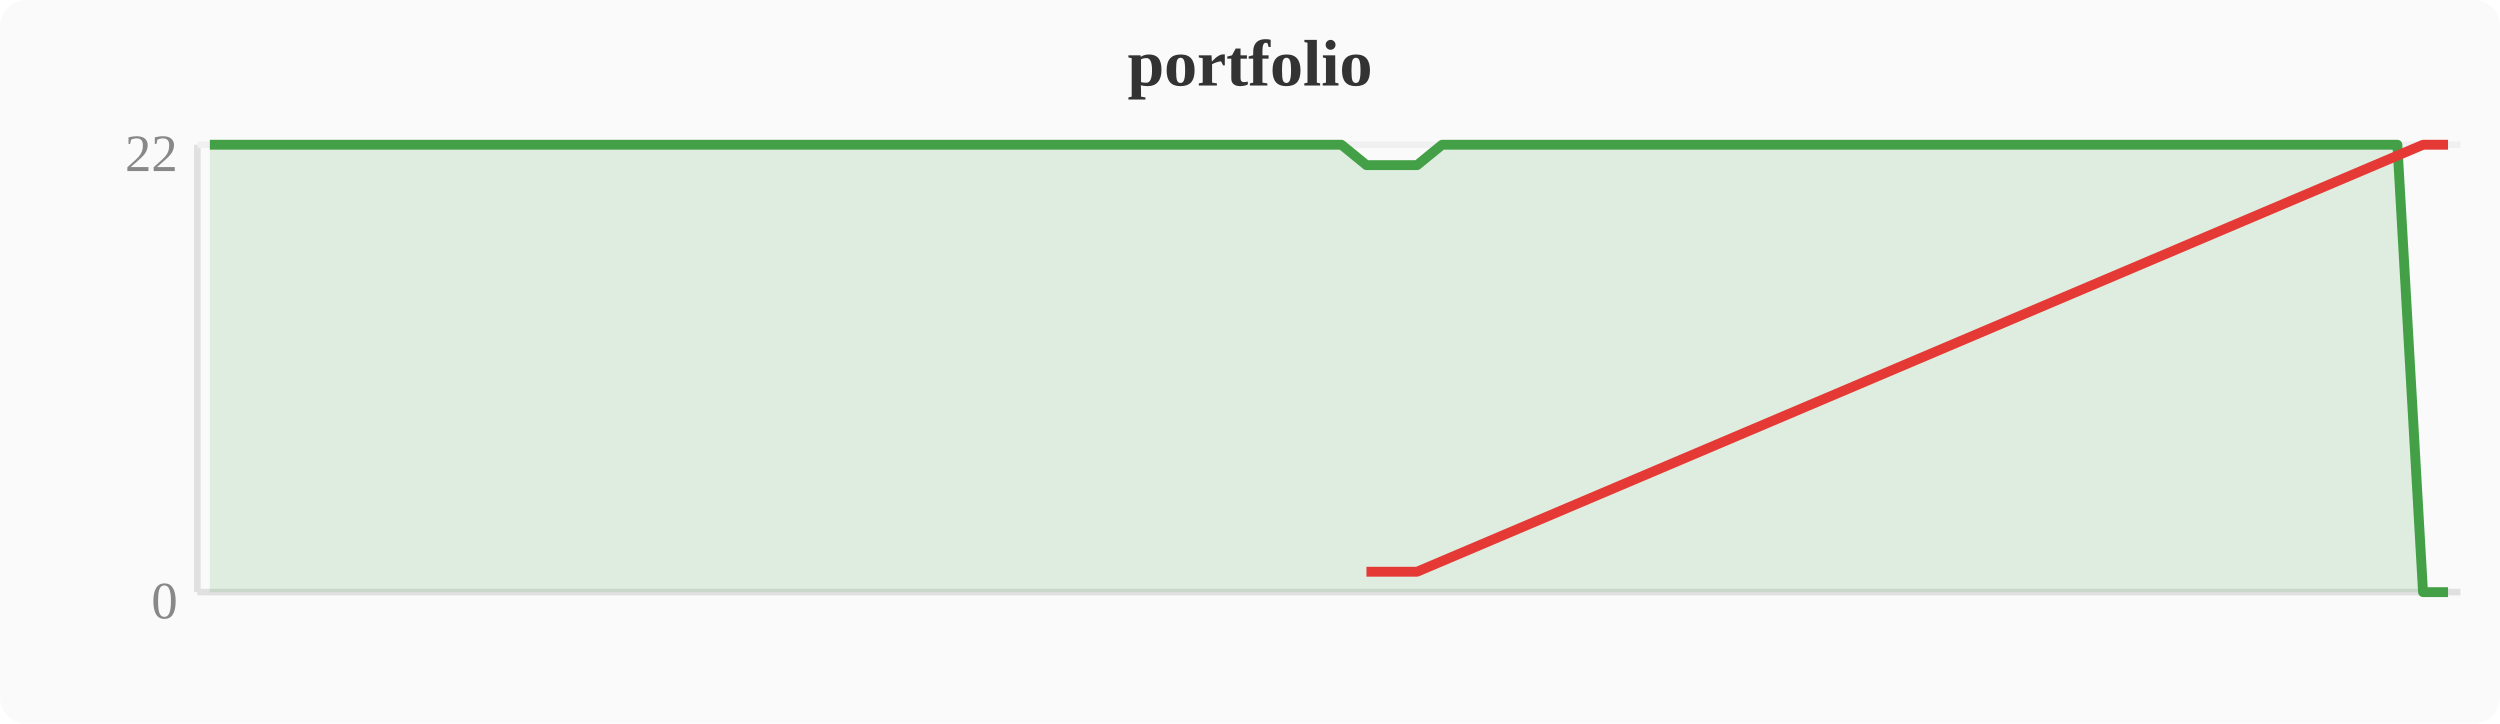
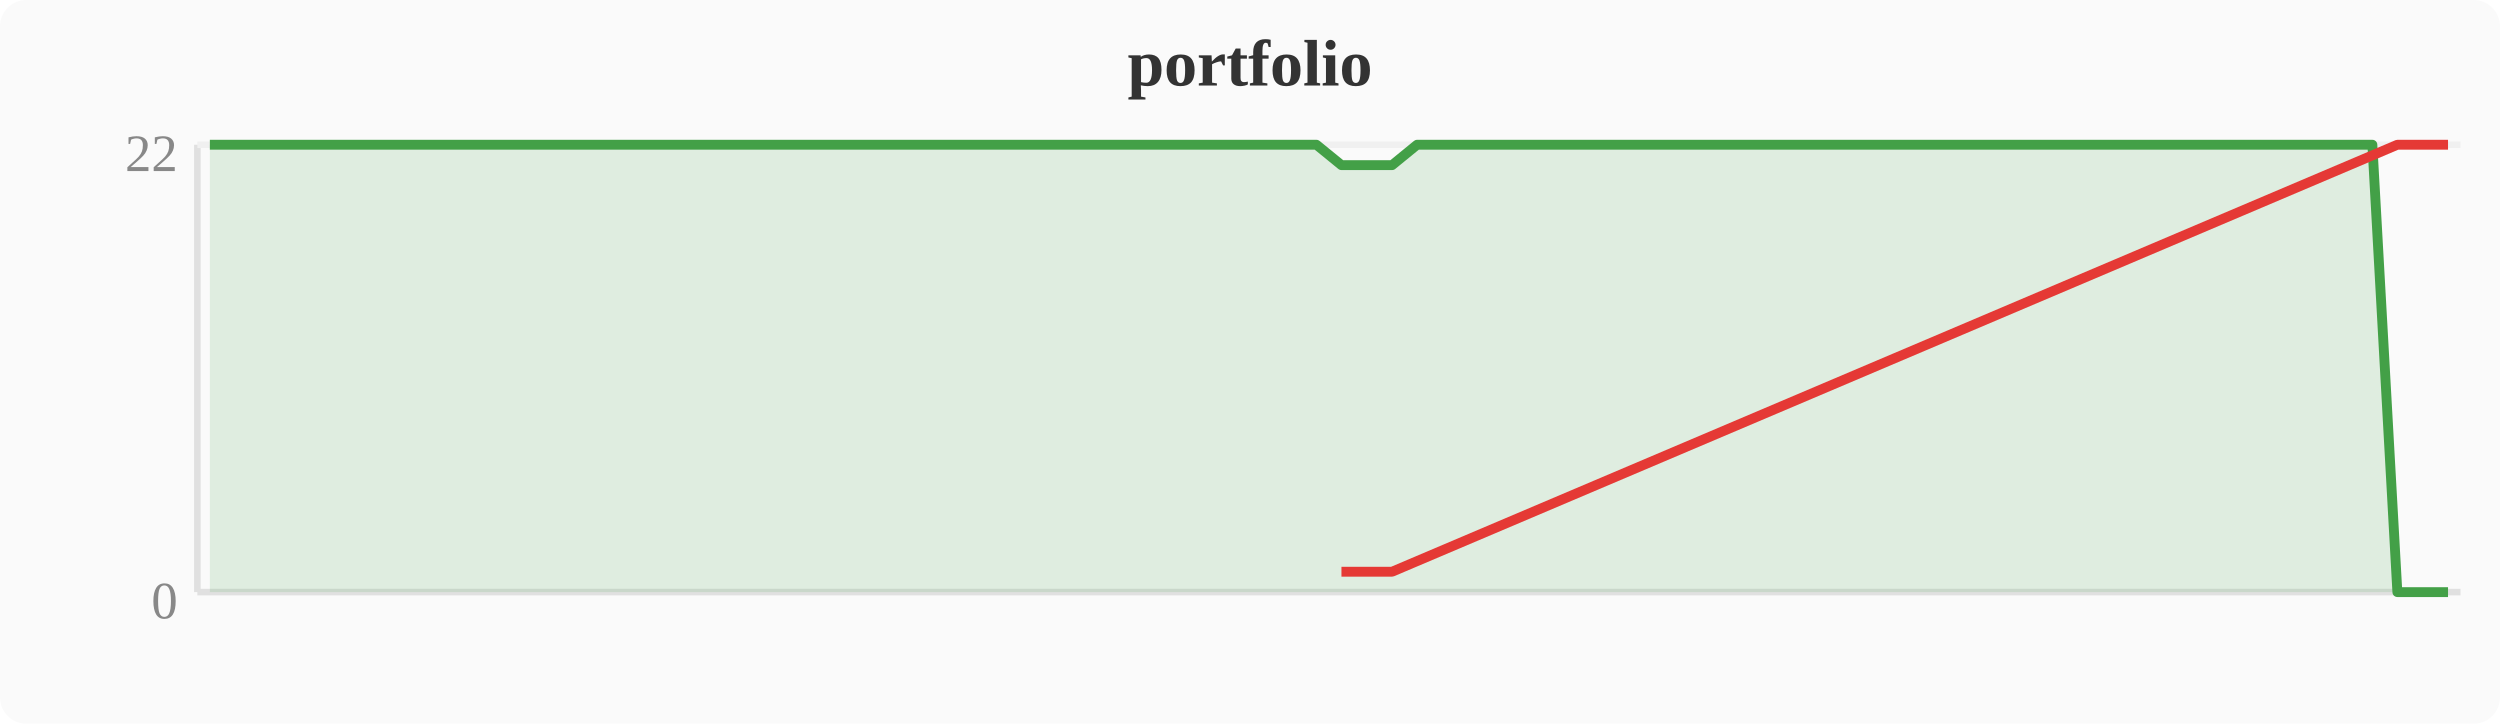
<svg xmlns="http://www.w3.org/2000/svg" width="380" height="110" viewBox="0 0 380 110">
  <rect width="380" height="110" fill="#fafafa" rx="4" />
  <text x="190" y="13" text-anchor="middle" font-size="10" font-weight="bold" fill="#333">portfolio</text>
  <line x1="30" y1="22" x2="30" y2="90" stroke="#e0e0e0" stroke-width="1" />
  <line x1="30" y1="90" x2="374" y2="90" stroke="#e0e0e0" stroke-width="1" />
  <line x1="30" y1="22" x2="374" y2="22" stroke="#f0f0f0" stroke-width="1" />
  <text x="27" y="94" text-anchor="end" font-size="8" fill="#888">0</text>
  <text x="27" y="26" text-anchor="end" font-size="8" fill="#888">22</text>
-   <polygon points="31.9,22.0 35.7,22.0 39.6,22.0 43.4,22.0 47.2,22.0 51.0,22.0 54.8,22.0 58.7,22.0 62.5,22.0 66.3,22.0 70.1,22.0 74.0,22.0 77.8,22.0 81.6,22.0 85.4,22.0 89.2,22.0 93.1,22.0 96.9,22.0 100.7,22.0 104.5,22.0 108.4,22.0 112.2,22.0 116.0,22.0 119.8,22.0 123.6,22.0 127.5,22.0 131.3,22.0 135.1,22.0 138.9,22.0 142.8,22.0 146.6,22.0 150.4,22.0 154.2,22.0 158.0,22.0 161.9,22.0 165.7,22.0 169.5,22.0 173.3,22.0 177.2,22.0 181.0,22.0 184.8,22.0 188.6,22.0 192.4,22.0 196.3,22.0 200.1,22.0 203.9,22.0 207.7,25.1 211.6,25.1 215.4,25.1 219.2,22.0 223.0,22.0 226.8,22.0 230.7,22.0 234.5,22.0 238.3,22.0 242.1,22.0 246.0,22.0 249.8,22.0 253.6,22.0 257.4,22.0 261.2,22.0 265.1,22.0 268.9,22.0 272.7,22.0 276.5,22.0 280.4,22.0 284.2,22.0 288.0,22.0 291.8,22.0 295.6,22.0 299.5,22.0 303.3,22.0 307.1,22.0 310.9,22.0 314.8,22.0 318.6,22.0 322.4,22.0 326.2,22.0 330.0,22.0 333.9,22.0 337.7,22.0 341.5,22.0 345.3,22.0 349.2,22.0 353.0,22.0 356.8,22.0 360.6,22.0 364.4,22.0 368.3,90.0 372.1,90.0 372.1,90 31.9,90" fill="#43a047" opacity="0.15" />
-   <polyline points="31.9,22.0 35.7,22.0 39.6,22.0 43.4,22.0 47.2,22.0 51.0,22.0 54.8,22.0 58.7,22.0 62.5,22.0 66.3,22.0 70.1,22.0 74.0,22.0 77.8,22.0 81.6,22.0 85.4,22.0 89.2,22.0 93.1,22.0 96.9,22.0 100.7,22.0 104.5,22.0 108.4,22.0 112.2,22.0 116.0,22.0 119.8,22.0 123.6,22.0 127.5,22.0 131.3,22.0 135.1,22.0 138.9,22.0 142.8,22.0 146.6,22.0 150.4,22.0 154.2,22.0 158.0,22.0 161.9,22.0 165.7,22.0 169.5,22.0 173.3,22.0 177.2,22.0 181.0,22.0 184.8,22.0 188.6,22.0 192.4,22.0 196.3,22.0 200.1,22.0 203.9,22.0 207.7,25.1 211.6,25.1 215.4,25.1 219.2,22.0 223.0,22.0 226.8,22.0 230.7,22.0 234.5,22.0 238.3,22.0 242.1,22.0 246.0,22.0 249.8,22.0 253.6,22.0 257.4,22.0 261.2,22.0 265.1,22.0 268.9,22.0 272.7,22.0 276.5,22.0 280.4,22.0 284.2,22.0 288.0,22.0 291.8,22.0 295.6,22.0 299.5,22.0 303.3,22.0 307.1,22.0 310.9,22.0 314.8,22.0 318.6,22.0 322.4,22.0 326.2,22.0 330.0,22.0 333.9,22.0 337.7,22.0 341.5,22.0 345.3,22.0 349.2,22.0 353.0,22.0 356.8,22.0 360.6,22.0 364.4,22.0 368.3,90.0 372.1,90.0" fill="none" stroke="#43a047" stroke-width="1.5" stroke-linejoin="round" />
-   <polyline points="207.7,86.9 211.6,86.9 215.4,86.9 368.3,22.0 372.1,22.0" fill="none" stroke="#e53935" stroke-width="1.5" stroke-linejoin="round" />
+   <polygon points="31.9,22.0 35.7,22.0 39.6,22.0 43.4,22.0 47.2,22.0 51.0,22.0 54.8,22.0 58.7,22.0 62.5,22.0 66.3,22.0 70.1,22.0 74.0,22.0 77.8,22.0 81.6,22.0 85.4,22.0 89.2,22.0 93.1,22.0 96.9,22.0 100.7,22.0 104.5,22.0 108.4,22.0 112.2,22.0 116.0,22.0 119.8,22.0 123.6,22.0 127.5,22.0 131.3,22.0 135.1,22.0 138.9,22.0 142.8,22.0 146.6,22.0 150.4,22.0 154.2,22.0 158.0,22.0 161.9,22.0 165.7,22.0 169.5,22.0 173.3,22.0 177.2,22.0 181.0,22.0 184.8,22.0 188.6,22.0 192.4,22.0 196.3,22.0 200.1,22.0 203.9,25.1 207.7,25.1 211.6,25.1 215.4,22.0 219.2,22.0 223.0,22.0 226.8,22.0 230.7,22.0 234.5,22.0 238.3,22.0 242.1,22.0 246.0,22.0 249.8,22.0 253.6,22.0 257.4,22.0 261.2,22.0 265.1,22.0 268.9,22.0 272.7,22.0 276.5,22.0 280.4,22.0 284.2,22.0 288.0,22.0 291.8,22.0 295.6,22.0 299.5,22.0 303.3,22.0 307.1,22.0 310.9,22.0 314.8,22.0 318.6,22.0 322.4,22.0 326.2,22.0 330.0,22.0 333.9,22.0 337.7,22.0 341.5,22.0 345.3,22.0 349.2,22.0 353.0,22.0 356.8,22.0 360.6,22.0 364.4,90.0 368.3,90.0 372.1,90.0 372.1,90 31.9,90" fill="#43a047" opacity="0.15" />
+   <polyline points="31.9,22.0 35.7,22.0 39.6,22.0 43.4,22.0 47.2,22.0 51.0,22.0 54.8,22.0 58.7,22.0 62.5,22.0 66.3,22.0 70.1,22.0 74.0,22.0 77.8,22.0 81.6,22.0 85.4,22.0 89.2,22.0 93.1,22.0 96.9,22.0 100.7,22.0 104.5,22.0 108.4,22.0 112.2,22.0 116.0,22.0 119.8,22.0 123.6,22.0 127.5,22.0 131.3,22.0 135.1,22.0 138.9,22.0 142.8,22.0 146.6,22.0 150.4,22.0 154.2,22.0 158.0,22.0 161.9,22.0 165.7,22.0 169.5,22.0 173.3,22.0 177.2,22.0 181.0,22.0 184.8,22.0 188.6,22.0 192.4,22.0 196.3,22.0 200.1,22.0 203.9,25.1 207.7,25.1 211.6,25.1 215.4,22.0 219.2,22.0 223.0,22.0 226.8,22.0 230.7,22.0 234.5,22.0 238.3,22.0 242.1,22.0 246.0,22.0 249.8,22.0 253.6,22.0 257.4,22.0 261.2,22.0 265.1,22.0 268.9,22.0 272.7,22.0 276.5,22.0 280.4,22.0 284.2,22.0 288.0,22.0 291.8,22.0 295.6,22.0 299.5,22.0 303.3,22.0 307.1,22.0 310.9,22.0 314.8,22.0 318.6,22.0 322.4,22.0 326.2,22.0 330.0,22.0 333.9,22.0 337.7,22.0 341.5,22.0 345.3,22.0 349.2,22.0 353.0,22.0 356.8,22.0 360.6,22.0 364.4,90.0 368.3,90.0 372.1,90.0" fill="none" stroke="#43a047" stroke-width="1.5" stroke-linejoin="round" />
+   <polyline points="203.9,86.9 207.7,86.9 211.6,86.9 364.4,22.0 368.3,22.0 372.1,22.0" fill="none" stroke="#e53935" stroke-width="1.5" stroke-linejoin="round" />
</svg>
